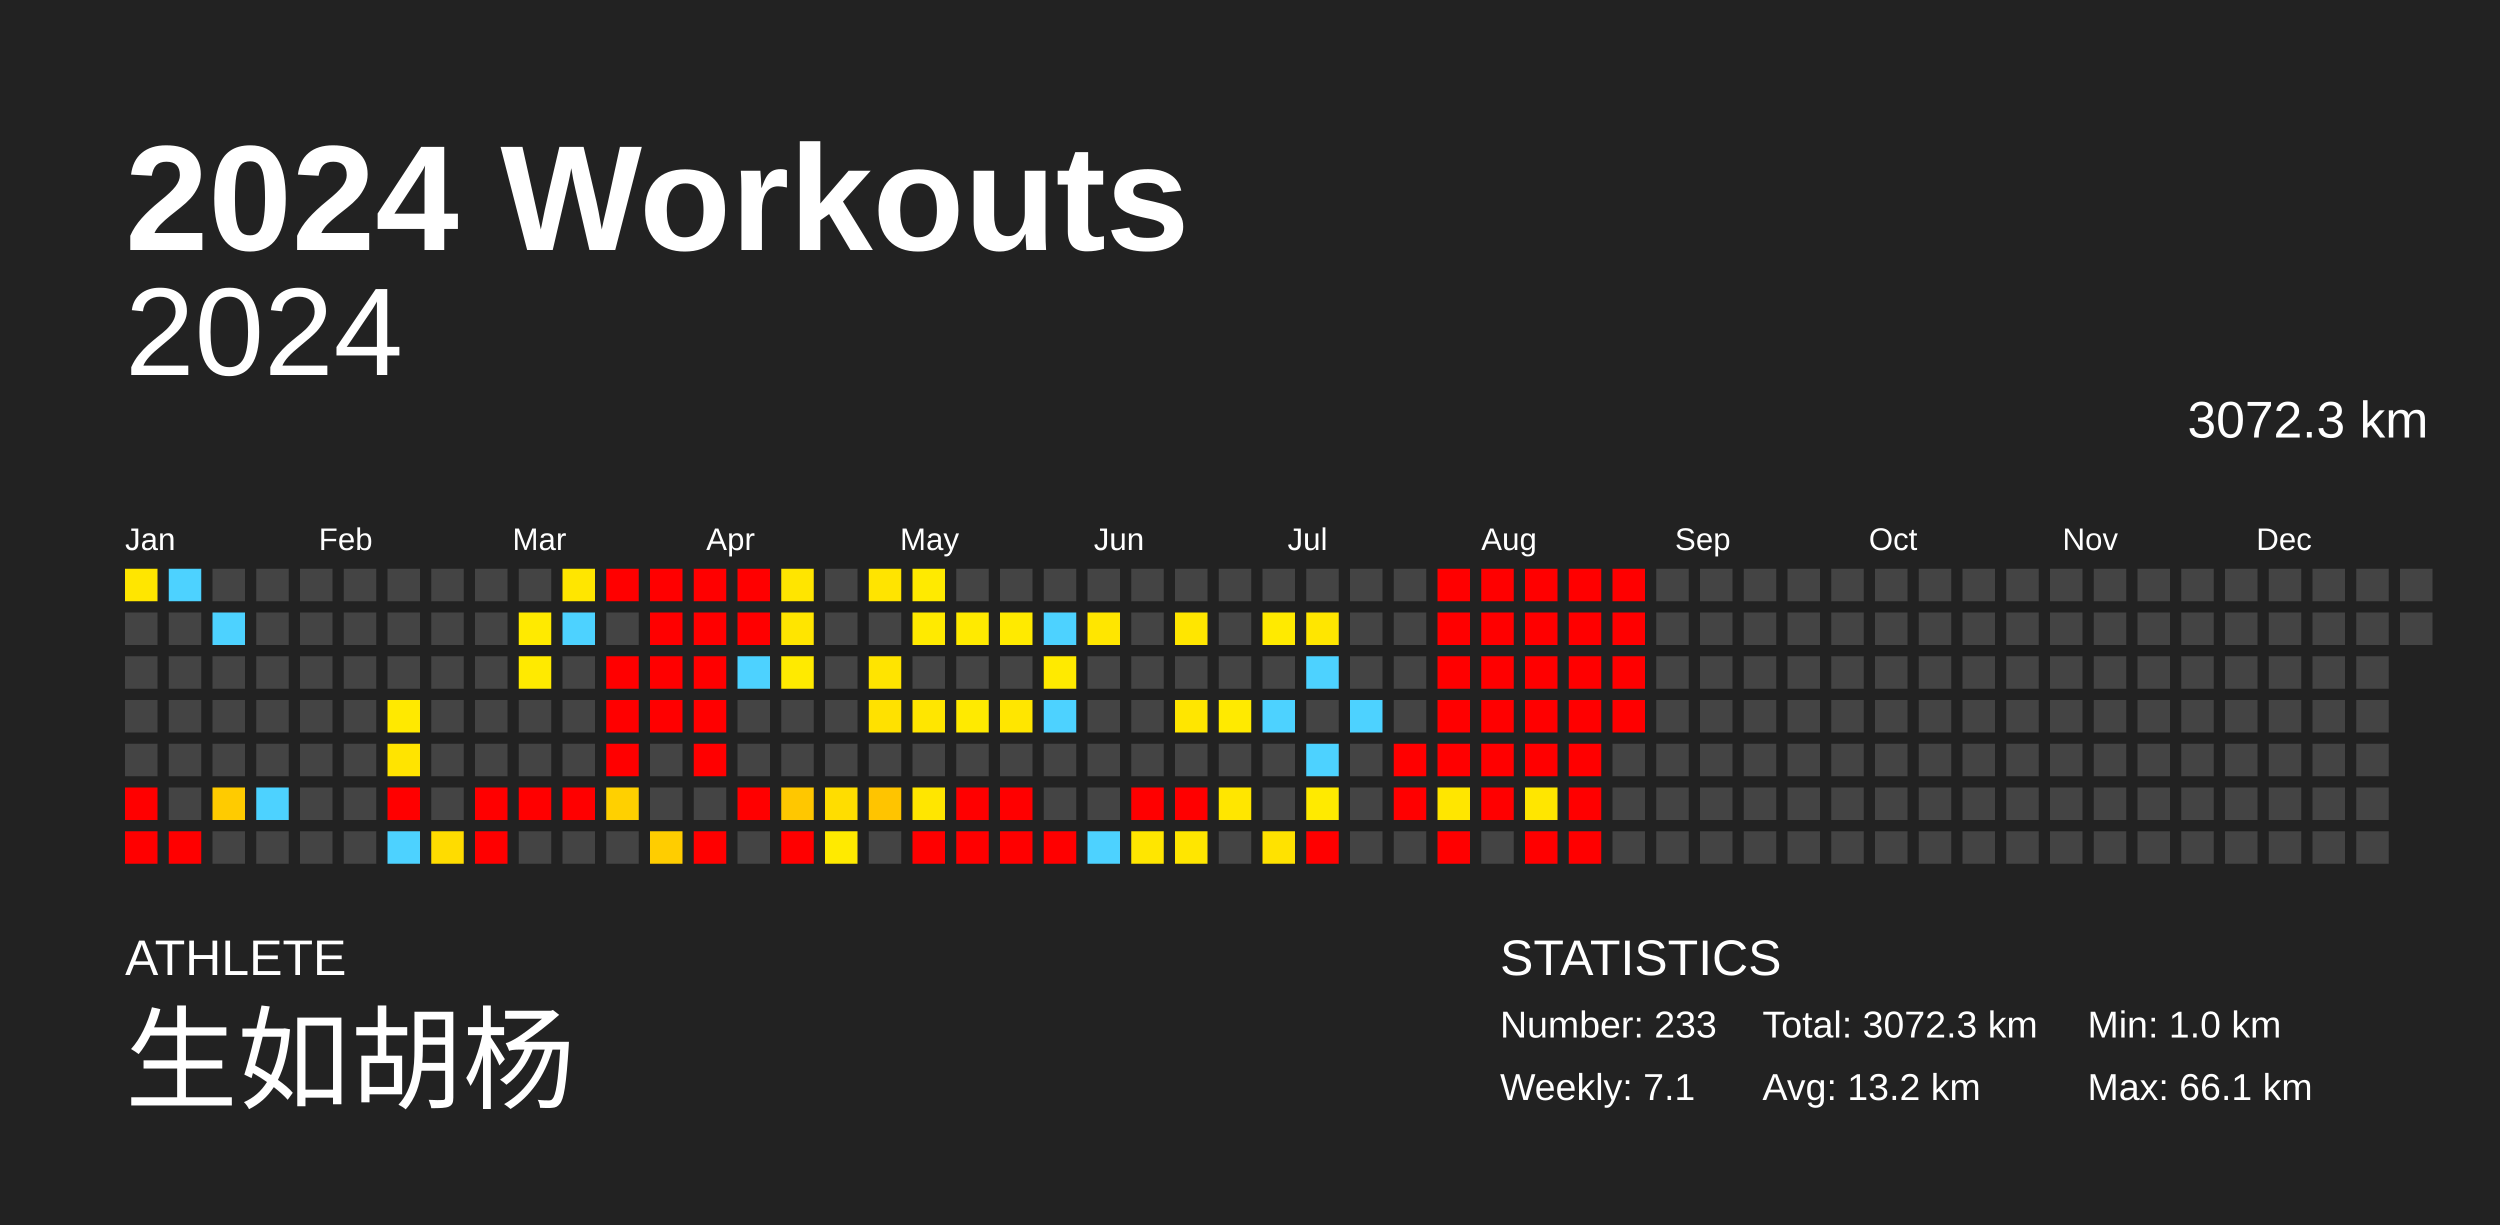
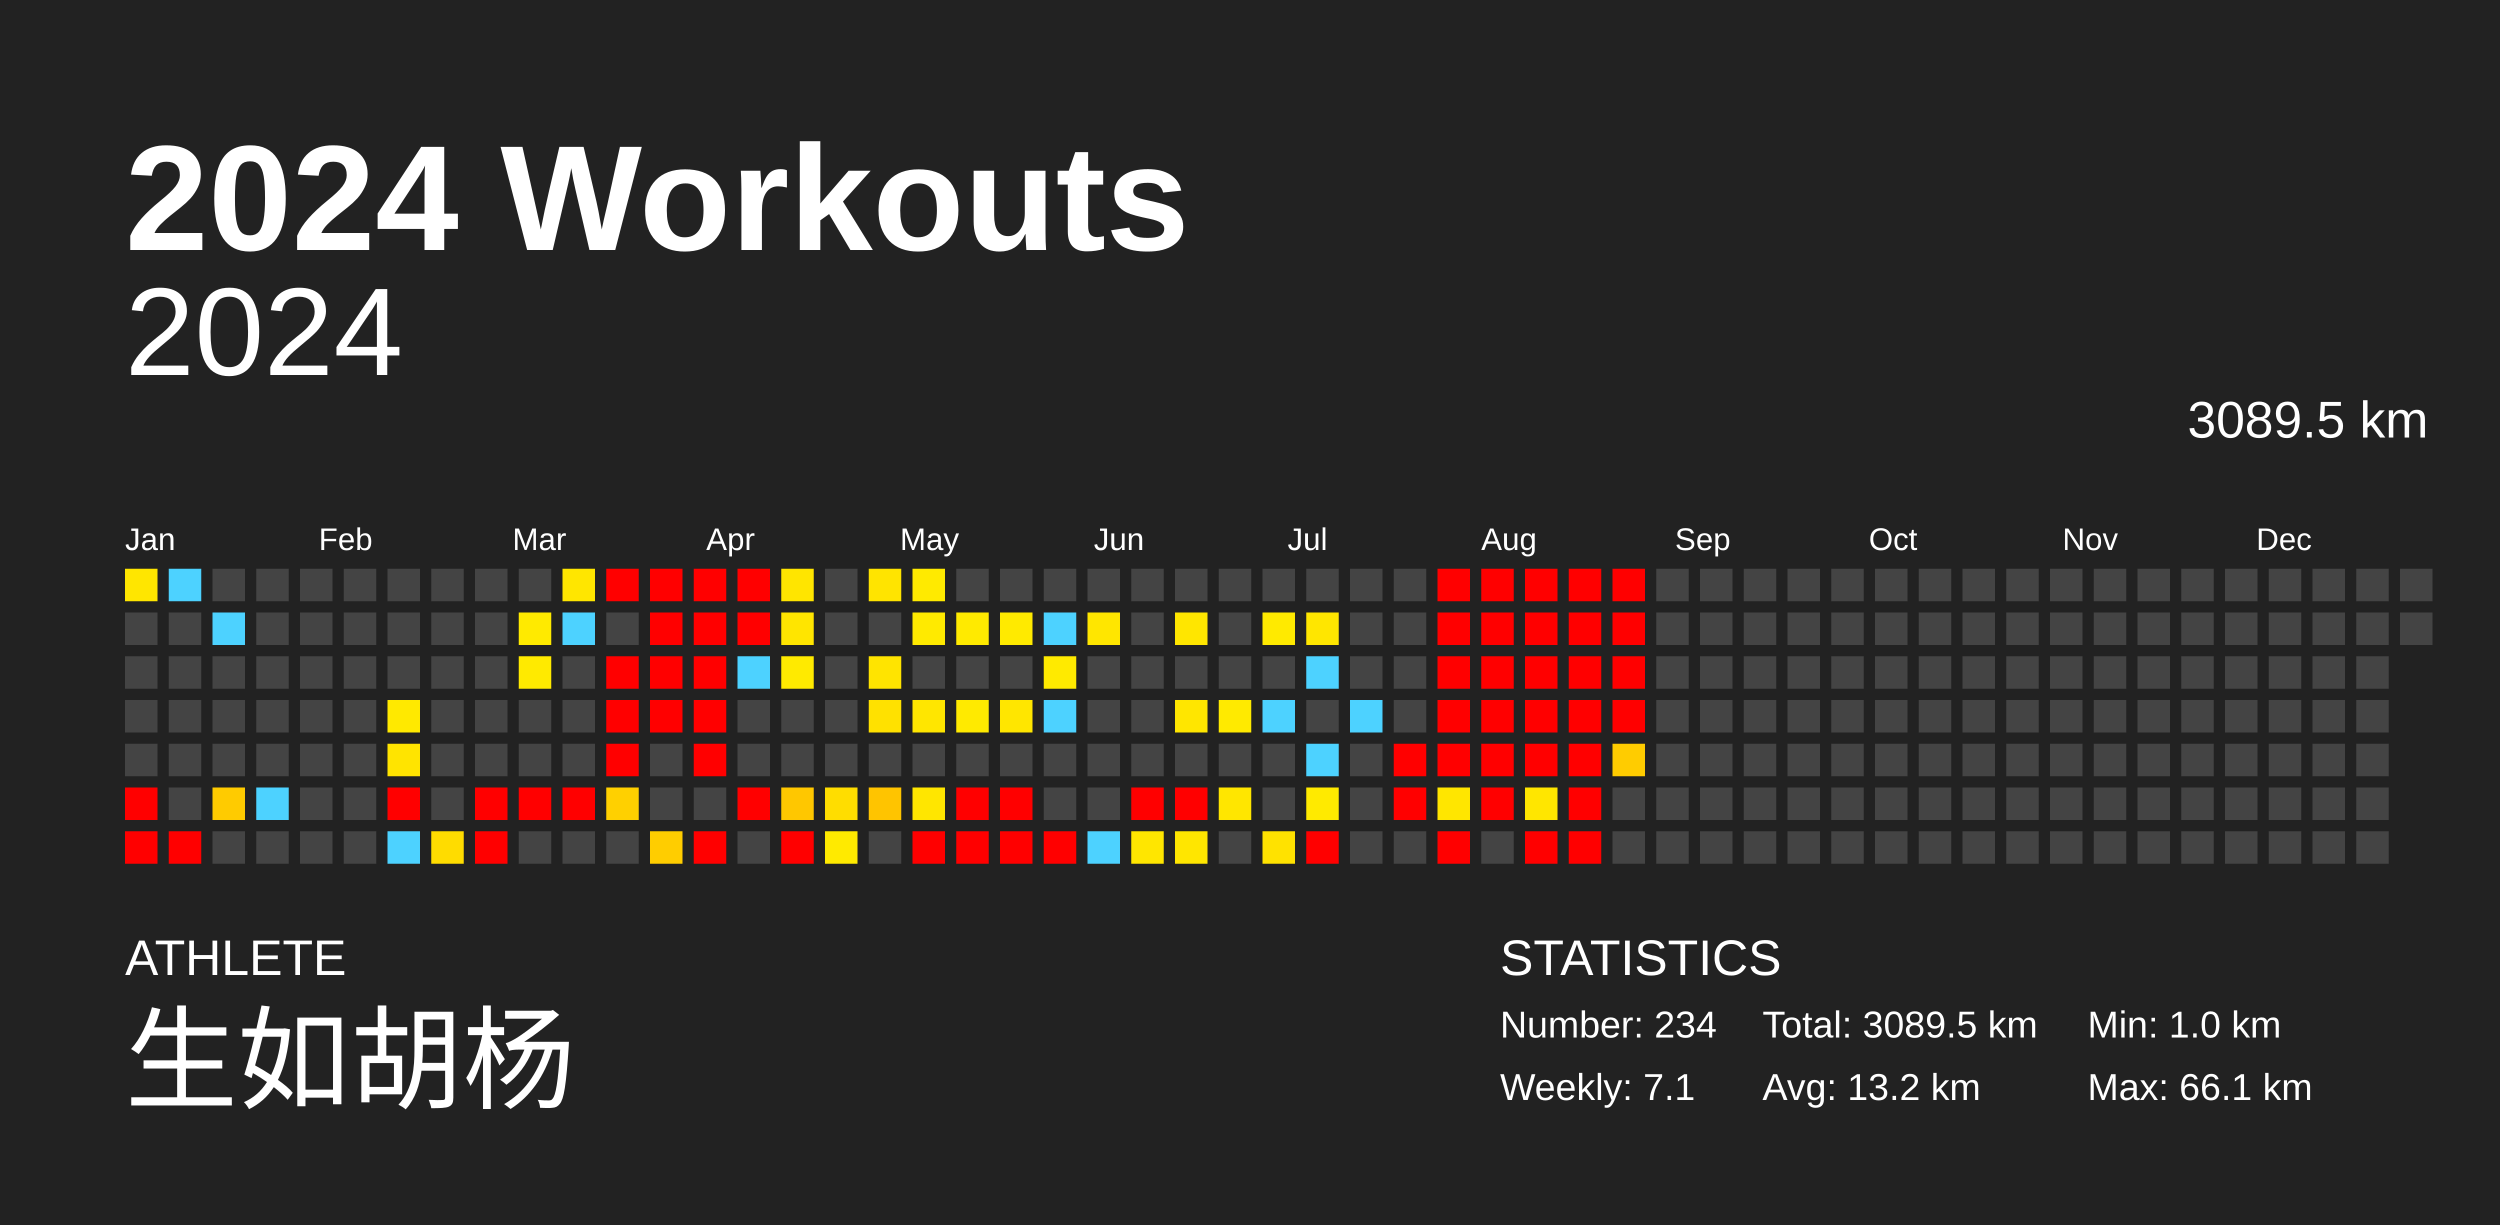
<svg xmlns="http://www.w3.org/2000/svg" baseProfile="full" height="98mm" version="1.1" viewBox="0,0,200,98" width="200mm">
  <defs />
  <rect fill="#222222" height="98" width="200" x="0" y="0" />
  <text fill="#FFFFFF" style="font-size:12px; font-family:Arial; font-weight:bold;" x="10" y="20">2024 Workouts</text>
  <text fill="#FFFFFF" style="font-size:4px; font-family:Arial" x="10" y="78">ATHLETE</text>
  <text fill="#FFFFFF" style="font-size:9px; font-family:Arial" x="10" y="88">生如胡杨</text>
  <text fill="#FFFFFF" style="font-size:4px; font-family:Arial" x="120" y="78">STATISTICS</text>
-   <text fill="#FFFFFF" style="font-size:3px; font-family:Arial" x="120" y="83">Number: 233</text>
+   <text fill="#FFFFFF" style="font-size:3px; font-family:Arial" x="120" y="83">Number: 234</text>
  <text fill="#FFFFFF" style="font-size:3px; font-family:Arial" x="120" y="88">Weekly: 7.1</text>
-   <text fill="#FFFFFF" style="font-size:3px; font-family:Arial" x="141" y="83">Total: 3072.3 km</text>
+   <text fill="#FFFFFF" style="font-size:3px; font-family:Arial" x="141" y="83">Total: 3089.5 km</text>
  <text fill="#FFFFFF" style="font-size:3px; font-family:Arial" x="141" y="88">Avg: 13.2 km</text>
  <text fill="#FFFFFF" style="font-size:3px; font-family:Arial" x="167" y="83">Min: 1.0 km</text>
  <text fill="#FFFFFF" style="font-size:3px; font-family:Arial" x="167" y="88">Max: 66.1 km</text>
  <text alignment-baseline="hanging" fill="#FFFFFF" style="font-size:10.0px; font-family:Arial;" x="10" y="30">2024</text>
-   <text alignment-baseline="hanging" fill="#FFFFFF" style="font-size:4.125px; font-family:Arial;" x="175" y="35">3072.3 km</text>
+   <text alignment-baseline="hanging" fill="#FFFFFF" style="font-size:4.125px; font-family:Arial;" x="175" y="35">3089.5 km</text>
  <text fill="#FFFFFF" style="font-size:2.5px; font-family:Arial" x="10.0" y="44">Jan</text>
  <text fill="#FFFFFF" style="font-size:2.5px; font-family:Arial" x="25.5" y="44">Feb</text>
  <text fill="#FFFFFF" style="font-size:2.5px; font-family:Arial" x="41.0" y="44">Mar</text>
  <text fill="#FFFFFF" style="font-size:2.5px; font-family:Arial" x="56.5" y="44">Apr</text>
  <text fill="#FFFFFF" style="font-size:2.5px; font-family:Arial" x="72.0" y="44">May</text>
  <text fill="#FFFFFF" style="font-size:2.5px; font-family:Arial" x="87.5" y="44">Jun</text>
  <text fill="#FFFFFF" style="font-size:2.5px; font-family:Arial" x="103.0" y="44">Jul</text>
  <text fill="#FFFFFF" style="font-size:2.5px; font-family:Arial" x="118.5" y="44">Aug</text>
  <text fill="#FFFFFF" style="font-size:2.5px; font-family:Arial" x="134.0" y="44">Sep</text>
  <text fill="#FFFFFF" style="font-size:2.5px; font-family:Arial" x="149.5" y="44">Oct</text>
  <text fill="#FFFFFF" style="font-size:2.5px; font-family:Arial" x="165.0" y="44">Nov</text>
  <text fill="#FFFFFF" style="font-size:2.5px; font-family:Arial" x="180.5" y="44">Dec</text>
  <rect fill="#ffe600" height="2.6" width="2.6" x="10.0" y="45.5" />
  <rect fill="#444444" height="2.6" width="2.6" x="10.0" y="49.0" />
  <rect fill="#444444" height="2.6" width="2.6" x="10.0" y="52.5" />
  <rect fill="#444444" height="2.6" width="2.6" x="10.0" y="56.0" />
  <rect fill="#444444" height="2.6" width="2.6" x="10.0" y="59.5" />
  <rect fill="red" height="2.6" width="2.6" x="10.0" y="63.0" />
  <rect fill="red" height="2.6" width="2.6" x="10.0" y="66.5" />
  <rect fill="#4dd2ff" height="2.6" width="2.6" x="13.5" y="45.5" />
  <rect fill="#444444" height="2.6" width="2.6" x="13.5" y="49.0" />
  <rect fill="#444444" height="2.6" width="2.6" x="13.5" y="52.5" />
  <rect fill="#444444" height="2.6" width="2.6" x="13.5" y="56.0" />
  <rect fill="#444444" height="2.6" width="2.6" x="13.5" y="59.5" />
  <rect fill="#444444" height="2.6" width="2.6" x="13.5" y="63.0" />
  <rect fill="red" height="2.6" width="2.6" x="13.5" y="66.5" />
  <rect fill="#444444" height="2.6" width="2.6" x="17.0" y="45.5" />
  <rect fill="#4dd2ff" height="2.6" width="2.6" x="17.0" y="49.0" />
  <rect fill="#444444" height="2.6" width="2.6" x="17.0" y="52.5" />
  <rect fill="#444444" height="2.6" width="2.6" x="17.0" y="56.0" />
  <rect fill="#444444" height="2.6" width="2.6" x="17.0" y="59.5" />
  <rect fill="#ffcb00" height="2.6" width="2.6" x="17.0" y="63.0" />
  <rect fill="#444444" height="2.6" width="2.6" x="17.0" y="66.5" />
  <rect fill="#444444" height="2.6" width="2.6" x="20.5" y="45.5" />
  <rect fill="#444444" height="2.6" width="2.6" x="20.5" y="49.0" />
  <rect fill="#444444" height="2.6" width="2.6" x="20.5" y="52.5" />
  <rect fill="#444444" height="2.6" width="2.6" x="20.5" y="56.0" />
  <rect fill="#444444" height="2.6" width="2.6" x="20.5" y="59.5" />
  <rect fill="#4dd2ff" height="2.6" width="2.6" x="20.5" y="63.0" />
  <rect fill="#444444" height="2.6" width="2.6" x="20.5" y="66.5" />
  <rect fill="#444444" height="2.6" width="2.6" x="24.0" y="45.5" />
  <rect fill="#444444" height="2.6" width="2.6" x="24.0" y="49.0" />
  <rect fill="#444444" height="2.6" width="2.6" x="24.0" y="52.5" />
  <rect fill="#444444" height="2.6" width="2.6" x="24.0" y="56.0" />
  <rect fill="#444444" height="2.6" width="2.6" x="24.0" y="59.5" />
  <rect fill="#444444" height="2.6" width="2.6" x="24.0" y="63.0" />
  <rect fill="#444444" height="2.6" width="2.6" x="24.0" y="66.5" />
  <rect fill="#444444" height="2.6" width="2.6" x="27.5" y="45.5" />
  <rect fill="#444444" height="2.6" width="2.6" x="27.5" y="49.0" />
  <rect fill="#444444" height="2.6" width="2.6" x="27.5" y="52.5" />
  <rect fill="#444444" height="2.6" width="2.6" x="27.5" y="56.0" />
  <rect fill="#444444" height="2.6" width="2.6" x="27.5" y="59.5" />
  <rect fill="#444444" height="2.6" width="2.6" x="27.5" y="63.0" />
  <rect fill="#444444" height="2.6" width="2.6" x="27.5" y="66.5" />
  <rect fill="#444444" height="2.6" width="2.6" x="31.0" y="45.5" />
  <rect fill="#444444" height="2.6" width="2.6" x="31.0" y="49.0" />
  <rect fill="#444444" height="2.6" width="2.6" x="31.0" y="52.5" />
  <rect fill="#ffe900" height="2.6" width="2.6" x="31.0" y="56.0" />
  <rect fill="#ffe400" height="2.6" width="2.6" x="31.0" y="59.5" />
  <rect fill="red" height="2.6" width="2.6" x="31.0" y="63.0" />
  <rect fill="#4dd2ff" height="2.6" width="2.6" x="31.0" y="66.5" />
  <rect fill="#444444" height="2.6" width="2.6" x="34.5" y="45.5" />
  <rect fill="#444444" height="2.6" width="2.6" x="34.5" y="49.0" />
  <rect fill="#444444" height="2.6" width="2.6" x="34.5" y="52.5" />
  <rect fill="#444444" height="2.6" width="2.6" x="34.5" y="56.0" />
  <rect fill="#444444" height="2.6" width="2.6" x="34.5" y="59.5" />
  <rect fill="#444444" height="2.6" width="2.6" x="34.5" y="63.0" />
  <rect fill="#ffdc00" height="2.6" width="2.6" x="34.5" y="66.5" />
  <rect fill="#444444" height="2.6" width="2.6" x="38.0" y="45.5" />
  <rect fill="#444444" height="2.6" width="2.6" x="38.0" y="49.0" />
  <rect fill="#444444" height="2.6" width="2.6" x="38.0" y="52.5" />
  <rect fill="#444444" height="2.6" width="2.6" x="38.0" y="56.0" />
  <rect fill="#444444" height="2.6" width="2.6" x="38.0" y="59.5" />
  <rect fill="red" height="2.6" width="2.6" x="38.0" y="63.0" />
  <rect fill="red" height="2.6" width="2.6" x="38.0" y="66.5" />
  <rect fill="#444444" height="2.6" width="2.6" x="41.5" y="45.5" />
  <rect fill="#ffea00" height="2.6" width="2.6" x="41.5" y="49.0" />
  <rect fill="#ffea00" height="2.6" width="2.6" x="41.5" y="52.5" />
  <rect fill="#444444" height="2.6" width="2.6" x="41.5" y="56.0" />
  <rect fill="#444444" height="2.6" width="2.6" x="41.5" y="59.5" />
  <rect fill="red" height="2.6" width="2.6" x="41.5" y="63.0" />
  <rect fill="#444444" height="2.6" width="2.6" x="41.5" y="66.5" />
  <rect fill="#ffe600" height="2.6" width="2.6" x="45.0" y="45.5" />
  <rect fill="#4dd2ff" height="2.6" width="2.6" x="45.0" y="49.0" />
  <rect fill="#444444" height="2.6" width="2.6" x="45.0" y="52.5" />
  <rect fill="#444444" height="2.6" width="2.6" x="45.0" y="56.0" />
  <rect fill="#444444" height="2.6" width="2.6" x="45.0" y="59.5" />
  <rect fill="red" height="2.6" width="2.6" x="45.0" y="63.0" />
  <rect fill="#444444" height="2.6" width="2.6" x="45.0" y="66.5" />
  <rect fill="red" height="2.6" width="2.6" x="48.5" y="45.5" />
  <rect fill="#444444" height="2.6" width="2.6" x="48.5" y="49.0" />
  <rect fill="red" height="2.6" width="2.6" x="48.5" y="52.5" />
  <rect fill="red" height="2.6" width="2.6" x="48.5" y="56.0" />
  <rect fill="red" height="2.6" width="2.6" x="48.5" y="59.5" />
  <rect fill="#ffd000" height="2.6" width="2.6" x="48.5" y="63.0" />
  <rect fill="#444444" height="2.6" width="2.6" x="48.5" y="66.5" />
  <rect fill="red" height="2.6" width="2.6" x="52.0" y="45.5" />
  <rect fill="red" height="2.6" width="2.6" x="52.0" y="49.0" />
  <rect fill="red" height="2.6" width="2.6" x="52.0" y="52.5" />
  <rect fill="red" height="2.6" width="2.6" x="52.0" y="56.0" />
  <rect fill="#444444" height="2.6" width="2.6" x="52.0" y="59.5" />
  <rect fill="#444444" height="2.6" width="2.6" x="52.0" y="63.0" />
  <rect fill="#ffcd00" height="2.6" width="2.6" x="52.0" y="66.5" />
  <rect fill="red" height="2.6" width="2.6" x="55.5" y="45.5" />
  <rect fill="red" height="2.6" width="2.6" x="55.5" y="49.0" />
  <rect fill="red" height="2.6" width="2.6" x="55.5" y="52.5" />
  <rect fill="red" height="2.6" width="2.6" x="55.5" y="56.0" />
  <rect fill="red" height="2.6" width="2.6" x="55.5" y="59.5" />
  <rect fill="#444444" height="2.6" width="2.6" x="55.5" y="63.0" />
  <rect fill="red" height="2.6" width="2.6" x="55.5" y="66.5" />
  <rect fill="red" height="2.6" width="2.6" x="59.0" y="45.5" />
  <rect fill="red" height="2.6" width="2.6" x="59.0" y="49.0" />
  <rect fill="#4dd2ff" height="2.6" width="2.6" x="59.0" y="52.5" />
  <rect fill="#444444" height="2.6" width="2.6" x="59.0" y="56.0" />
  <rect fill="#444444" height="2.6" width="2.6" x="59.0" y="59.5" />
  <rect fill="red" height="2.6" width="2.6" x="59.0" y="63.0" />
  <rect fill="#444444" height="2.6" width="2.6" x="59.0" y="66.5" />
  <rect fill="#ffe500" height="2.6" width="2.6" x="62.5" y="45.5" />
  <rect fill="#ffe500" height="2.6" width="2.6" x="62.5" y="49.0" />
  <rect fill="#ffea00" height="2.6" width="2.6" x="62.5" y="52.5" />
  <rect fill="#444444" height="2.6" width="2.6" x="62.5" y="56.0" />
  <rect fill="#444444" height="2.6" width="2.6" x="62.5" y="59.5" />
  <rect fill="#ffc700" height="2.6" width="2.6" x="62.5" y="63.0" />
  <rect fill="red" height="2.6" width="2.6" x="62.5" y="66.5" />
  <rect fill="#444444" height="2.6" width="2.6" x="66.0" y="45.5" />
  <rect fill="#444444" height="2.6" width="2.6" x="66.0" y="49.0" />
  <rect fill="#444444" height="2.6" width="2.6" x="66.0" y="52.5" />
  <rect fill="#444444" height="2.6" width="2.6" x="66.0" y="56.0" />
  <rect fill="#444444" height="2.6" width="2.6" x="66.0" y="59.5" />
  <rect fill="#ffdd00" height="2.6" width="2.6" x="66.0" y="63.0" />
  <rect fill="#ffea00" height="2.6" width="2.6" x="66.0" y="66.5" />
  <rect fill="#ffe400" height="2.6" width="2.6" x="69.5" y="45.5" />
  <rect fill="#444444" height="2.6" width="2.6" x="69.5" y="49.0" />
  <rect fill="#ffe400" height="2.6" width="2.6" x="69.5" y="52.5" />
  <rect fill="#ffe100" height="2.6" width="2.6" x="69.5" y="56.0" />
  <rect fill="#444444" height="2.6" width="2.6" x="69.5" y="59.5" />
  <rect fill="#ffc400" height="2.6" width="2.6" x="69.5" y="63.0" />
  <rect fill="#444444" height="2.6" width="2.6" x="69.5" y="66.5" />
  <rect fill="#ffea00" height="2.6" width="2.6" x="73.0" y="45.5" />
  <rect fill="#ffea00" height="2.6" width="2.6" x="73.0" y="49.0" />
  <rect fill="#444444" height="2.6" width="2.6" x="73.0" y="52.5" />
  <rect fill="#ffe600" height="2.6" width="2.6" x="73.0" y="56.0" />
  <rect fill="#444444" height="2.6" width="2.6" x="73.0" y="59.5" />
  <rect fill="#ffe600" height="2.6" width="2.6" x="73.0" y="63.0" />
  <rect fill="red" height="2.6" width="2.6" x="73.0" y="66.5" />
  <rect fill="#444444" height="2.6" width="2.6" x="76.5" y="45.5" />
  <rect fill="#ffea00" height="2.6" width="2.6" x="76.5" y="49.0" />
  <rect fill="#444444" height="2.6" width="2.6" x="76.5" y="52.5" />
  <rect fill="#ffea00" height="2.6" width="2.6" x="76.5" y="56.0" />
  <rect fill="#444444" height="2.6" width="2.6" x="76.5" y="59.5" />
  <rect fill="red" height="2.6" width="2.6" x="76.5" y="63.0" />
  <rect fill="red" height="2.6" width="2.6" x="76.5" y="66.5" />
  <rect fill="#444444" height="2.6" width="2.6" x="80.0" y="45.5" />
  <rect fill="#ffea00" height="2.6" width="2.6" x="80.0" y="49.0" />
  <rect fill="#444444" height="2.6" width="2.6" x="80.0" y="52.5" />
  <rect fill="#ffe600" height="2.6" width="2.6" x="80.0" y="56.0" />
  <rect fill="#444444" height="2.6" width="2.6" x="80.0" y="59.5" />
  <rect fill="red" height="2.6" width="2.6" x="80.0" y="63.0" />
  <rect fill="red" height="2.6" width="2.6" x="80.0" y="66.5" />
  <rect fill="#444444" height="2.6" width="2.6" x="83.5" y="45.5" />
  <rect fill="#4dd2ff" height="2.6" width="2.6" x="83.5" y="49.0" />
  <rect fill="#ffea00" height="2.6" width="2.6" x="83.5" y="52.5" />
  <rect fill="#4dd2ff" height="2.6" width="2.6" x="83.5" y="56.0" />
  <rect fill="#444444" height="2.6" width="2.6" x="83.5" y="59.5" />
  <rect fill="#444444" height="2.6" width="2.6" x="83.5" y="63.0" />
  <rect fill="red" height="2.6" width="2.6" x="83.5" y="66.5" />
  <rect fill="#444444" height="2.6" width="2.6" x="87.0" y="45.5" />
  <rect fill="#ffe600" height="2.6" width="2.6" x="87.0" y="49.0" />
  <rect fill="#444444" height="2.6" width="2.6" x="87.0" y="52.5" />
  <rect fill="#444444" height="2.6" width="2.6" x="87.0" y="56.0" />
  <rect fill="#444444" height="2.6" width="2.6" x="87.0" y="59.5" />
  <rect fill="#444444" height="2.6" width="2.6" x="87.0" y="63.0" />
  <rect fill="#4dd2ff" height="2.6" width="2.6" x="87.0" y="66.5" />
  <rect fill="#444444" height="2.6" width="2.6" x="90.5" y="45.5" />
  <rect fill="#444444" height="2.6" width="2.6" x="90.5" y="49.0" />
  <rect fill="#444444" height="2.6" width="2.6" x="90.5" y="52.5" />
  <rect fill="#444444" height="2.6" width="2.6" x="90.5" y="56.0" />
  <rect fill="#444444" height="2.6" width="2.6" x="90.5" y="59.5" />
  <rect fill="red" height="2.6" width="2.6" x="90.5" y="63.0" />
  <rect fill="#ffe600" height="2.6" width="2.6" x="90.5" y="66.5" />
  <rect fill="#444444" height="2.6" width="2.6" x="94.0" y="45.5" />
  <rect fill="#ffe600" height="2.6" width="2.6" x="94.0" y="49.0" />
  <rect fill="#444444" height="2.6" width="2.6" x="94.0" y="52.5" />
  <rect fill="#ffe600" height="2.6" width="2.6" x="94.0" y="56.0" />
  <rect fill="#444444" height="2.6" width="2.6" x="94.0" y="59.5" />
  <rect fill="red" height="2.6" width="2.6" x="94.0" y="63.0" />
  <rect fill="#ffe600" height="2.6" width="2.6" x="94.0" y="66.5" />
  <rect fill="#444444" height="2.6" width="2.6" x="97.5" y="45.5" />
  <rect fill="#444444" height="2.6" width="2.6" x="97.5" y="49.0" />
  <rect fill="#444444" height="2.6" width="2.6" x="97.5" y="52.5" />
  <rect fill="#ffea00" height="2.6" width="2.6" x="97.5" y="56.0" />
  <rect fill="#444444" height="2.6" width="2.6" x="97.5" y="59.5" />
  <rect fill="#ffe600" height="2.6" width="2.6" x="97.5" y="63.0" />
  <rect fill="#444444" height="2.6" width="2.6" x="97.5" y="66.5" />
  <rect fill="#444444" height="2.6" width="2.6" x="101.0" y="45.5" />
  <rect fill="#ffea00" height="2.6" width="2.6" x="101.0" y="49.0" />
  <rect fill="#444444" height="2.6" width="2.6" x="101.0" y="52.5" />
  <rect fill="#4dd2ff" height="2.6" width="2.6" x="101.0" y="56.0" />
  <rect fill="#444444" height="2.6" width="2.6" x="101.0" y="59.5" />
  <rect fill="#444444" height="2.6" width="2.6" x="101.0" y="63.0" />
  <rect fill="#ffe200" height="2.6" width="2.6" x="101.0" y="66.5" />
  <rect fill="#444444" height="2.6" width="2.6" x="104.5" y="45.5" />
  <rect fill="#ffe600" height="2.6" width="2.6" x="104.5" y="49.0" />
  <rect fill="#4dd2ff" height="2.6" width="2.6" x="104.5" y="52.5" />
  <rect fill="#444444" height="2.6" width="2.6" x="104.5" y="56.0" />
  <rect fill="#4dd2ff" height="2.6" width="2.6" x="104.5" y="59.5" />
  <rect fill="#ffea00" height="2.6" width="2.6" x="104.5" y="63.0" />
  <rect fill="red" height="2.6" width="2.6" x="104.5" y="66.5" />
  <rect fill="#444444" height="2.6" width="2.6" x="108.0" y="45.5" />
  <rect fill="#444444" height="2.6" width="2.6" x="108.0" y="49.0" />
  <rect fill="#444444" height="2.6" width="2.6" x="108.0" y="52.5" />
  <rect fill="#4dd2ff" height="2.6" width="2.6" x="108.0" y="56.0" />
  <rect fill="#444444" height="2.6" width="2.6" x="108.0" y="59.5" />
  <rect fill="#444444" height="2.6" width="2.6" x="108.0" y="63.0" />
  <rect fill="#444444" height="2.6" width="2.6" x="108.0" y="66.5" />
  <rect fill="#444444" height="2.6" width="2.6" x="111.5" y="45.5" />
  <rect fill="#444444" height="2.6" width="2.6" x="111.5" y="49.0" />
  <rect fill="#444444" height="2.6" width="2.6" x="111.5" y="52.5" />
  <rect fill="#444444" height="2.6" width="2.6" x="111.5" y="56.0" />
  <rect fill="red" height="2.6" width="2.6" x="111.5" y="59.5" />
  <rect fill="red" height="2.6" width="2.6" x="111.5" y="63.0" />
  <rect fill="#444444" height="2.6" width="2.6" x="111.5" y="66.5" />
  <rect fill="red" height="2.6" width="2.6" x="115.0" y="45.5" />
  <rect fill="red" height="2.6" width="2.6" x="115.0" y="49.0" />
  <rect fill="red" height="2.6" width="2.6" x="115.0" y="52.5" />
  <rect fill="red" height="2.6" width="2.6" x="115.0" y="56.0" />
  <rect fill="red" height="2.6" width="2.6" x="115.0" y="59.5" />
  <rect fill="#ffe600" height="2.6" width="2.6" x="115.0" y="63.0" />
  <rect fill="red" height="2.6" width="2.6" x="115.0" y="66.5" />
  <rect fill="red" height="2.6" width="2.6" x="118.5" y="45.5" />
  <rect fill="red" height="2.6" width="2.6" x="118.5" y="49.0" />
  <rect fill="red" height="2.6" width="2.6" x="118.5" y="52.5" />
  <rect fill="red" height="2.6" width="2.6" x="118.5" y="56.0" />
  <rect fill="red" height="2.6" width="2.6" x="118.5" y="59.5" />
  <rect fill="red" height="2.6" width="2.6" x="118.5" y="63.0" />
  <rect fill="#444444" height="2.6" width="2.6" x="118.5" y="66.5" />
  <rect fill="red" height="2.6" width="2.6" x="122.0" y="45.5" />
  <rect fill="red" height="2.6" width="2.6" x="122.0" y="49.0" />
  <rect fill="red" height="2.6" width="2.6" x="122.0" y="52.5" />
  <rect fill="red" height="2.6" width="2.6" x="122.0" y="56.0" />
  <rect fill="red" height="2.6" width="2.6" x="122.0" y="59.5" />
  <rect fill="#ffe600" height="2.6" width="2.6" x="122.0" y="63.0" />
  <rect fill="red" height="2.6" width="2.6" x="122.0" y="66.5" />
  <rect fill="red" height="2.6" width="2.6" x="125.5" y="45.5" />
  <rect fill="red" height="2.6" width="2.6" x="125.5" y="49.0" />
  <rect fill="red" height="2.6" width="2.6" x="125.5" y="52.5" />
  <rect fill="red" height="2.6" width="2.6" x="125.5" y="56.0" />
  <rect fill="red" height="2.6" width="2.6" x="125.5" y="59.5" />
  <rect fill="red" height="2.6" width="2.6" x="125.5" y="63.0" />
  <rect fill="red" height="2.6" width="2.6" x="125.5" y="66.5" />
  <rect fill="red" height="2.6" width="2.6" x="129.0" y="45.5" />
  <rect fill="red" height="2.6" width="2.6" x="129.0" y="49.0" />
  <rect fill="red" height="2.6" width="2.6" x="129.0" y="52.5" />
  <rect fill="red" height="2.6" width="2.6" x="129.0" y="56.0" />
-   <rect fill="#444444" height="2.6" width="2.6" x="129.0" y="59.5" />
+   <rect fill="#ffcc00" height="2.6" width="2.6" x="129.0" y="59.5" />
  <rect fill="#444444" height="2.6" width="2.6" x="129.0" y="63.0" />
  <rect fill="#444444" height="2.6" width="2.6" x="129.0" y="66.5" />
  <rect fill="#444444" height="2.6" width="2.6" x="132.5" y="45.5" />
  <rect fill="#444444" height="2.6" width="2.6" x="132.5" y="49.0" />
  <rect fill="#444444" height="2.6" width="2.6" x="132.5" y="52.5" />
  <rect fill="#444444" height="2.6" width="2.6" x="132.5" y="56.0" />
  <rect fill="#444444" height="2.6" width="2.6" x="132.5" y="59.5" />
  <rect fill="#444444" height="2.6" width="2.6" x="132.5" y="63.0" />
  <rect fill="#444444" height="2.6" width="2.6" x="132.5" y="66.5" />
  <rect fill="#444444" height="2.6" width="2.6" x="136.0" y="45.5" />
  <rect fill="#444444" height="2.6" width="2.6" x="136.0" y="49.0" />
  <rect fill="#444444" height="2.6" width="2.6" x="136.0" y="52.5" />
  <rect fill="#444444" height="2.6" width="2.6" x="136.0" y="56.0" />
  <rect fill="#444444" height="2.6" width="2.6" x="136.0" y="59.5" />
  <rect fill="#444444" height="2.6" width="2.6" x="136.0" y="63.0" />
  <rect fill="#444444" height="2.6" width="2.6" x="136.0" y="66.5" />
  <rect fill="#444444" height="2.6" width="2.6" x="139.5" y="45.5" />
  <rect fill="#444444" height="2.6" width="2.6" x="139.5" y="49.0" />
  <rect fill="#444444" height="2.6" width="2.6" x="139.5" y="52.5" />
  <rect fill="#444444" height="2.6" width="2.6" x="139.5" y="56.0" />
  <rect fill="#444444" height="2.6" width="2.6" x="139.5" y="59.5" />
  <rect fill="#444444" height="2.6" width="2.6" x="139.5" y="63.0" />
  <rect fill="#444444" height="2.6" width="2.6" x="139.5" y="66.5" />
  <rect fill="#444444" height="2.6" width="2.6" x="143.0" y="45.5" />
  <rect fill="#444444" height="2.6" width="2.6" x="143.0" y="49.0" />
  <rect fill="#444444" height="2.6" width="2.6" x="143.0" y="52.5" />
  <rect fill="#444444" height="2.6" width="2.6" x="143.0" y="56.0" />
  <rect fill="#444444" height="2.6" width="2.6" x="143.0" y="59.5" />
  <rect fill="#444444" height="2.6" width="2.6" x="143.0" y="63.0" />
  <rect fill="#444444" height="2.6" width="2.6" x="143.0" y="66.5" />
  <rect fill="#444444" height="2.6" width="2.6" x="146.5" y="45.5" />
  <rect fill="#444444" height="2.6" width="2.6" x="146.5" y="49.0" />
  <rect fill="#444444" height="2.6" width="2.6" x="146.5" y="52.5" />
  <rect fill="#444444" height="2.6" width="2.6" x="146.5" y="56.0" />
  <rect fill="#444444" height="2.6" width="2.6" x="146.5" y="59.5" />
  <rect fill="#444444" height="2.6" width="2.6" x="146.5" y="63.0" />
  <rect fill="#444444" height="2.6" width="2.6" x="146.5" y="66.5" />
  <rect fill="#444444" height="2.6" width="2.6" x="150.0" y="45.5" />
  <rect fill="#444444" height="2.6" width="2.6" x="150.0" y="49.0" />
  <rect fill="#444444" height="2.6" width="2.6" x="150.0" y="52.5" />
  <rect fill="#444444" height="2.6" width="2.6" x="150.0" y="56.0" />
  <rect fill="#444444" height="2.6" width="2.6" x="150.0" y="59.5" />
  <rect fill="#444444" height="2.6" width="2.6" x="150.0" y="63.0" />
  <rect fill="#444444" height="2.6" width="2.6" x="150.0" y="66.5" />
  <rect fill="#444444" height="2.6" width="2.6" x="153.5" y="45.5" />
  <rect fill="#444444" height="2.6" width="2.6" x="153.5" y="49.0" />
  <rect fill="#444444" height="2.6" width="2.6" x="153.5" y="52.5" />
  <rect fill="#444444" height="2.6" width="2.6" x="153.5" y="56.0" />
  <rect fill="#444444" height="2.6" width="2.6" x="153.5" y="59.5" />
  <rect fill="#444444" height="2.6" width="2.6" x="153.5" y="63.0" />
  <rect fill="#444444" height="2.6" width="2.6" x="153.5" y="66.5" />
  <rect fill="#444444" height="2.6" width="2.6" x="157.0" y="45.5" />
  <rect fill="#444444" height="2.6" width="2.6" x="157.0" y="49.0" />
  <rect fill="#444444" height="2.6" width="2.6" x="157.0" y="52.5" />
  <rect fill="#444444" height="2.6" width="2.6" x="157.0" y="56.0" />
  <rect fill="#444444" height="2.6" width="2.6" x="157.0" y="59.5" />
  <rect fill="#444444" height="2.6" width="2.6" x="157.0" y="63.0" />
  <rect fill="#444444" height="2.6" width="2.6" x="157.0" y="66.5" />
  <rect fill="#444444" height="2.6" width="2.6" x="160.5" y="45.5" />
  <rect fill="#444444" height="2.6" width="2.6" x="160.5" y="49.0" />
  <rect fill="#444444" height="2.6" width="2.6" x="160.5" y="52.5" />
  <rect fill="#444444" height="2.6" width="2.6" x="160.5" y="56.0" />
  <rect fill="#444444" height="2.6" width="2.6" x="160.5" y="59.5" />
  <rect fill="#444444" height="2.6" width="2.6" x="160.5" y="63.0" />
  <rect fill="#444444" height="2.6" width="2.6" x="160.5" y="66.5" />
  <rect fill="#444444" height="2.6" width="2.6" x="164.0" y="45.5" />
  <rect fill="#444444" height="2.6" width="2.6" x="164.0" y="49.0" />
  <rect fill="#444444" height="2.6" width="2.6" x="164.0" y="52.5" />
  <rect fill="#444444" height="2.6" width="2.6" x="164.0" y="56.0" />
  <rect fill="#444444" height="2.6" width="2.6" x="164.0" y="59.5" />
  <rect fill="#444444" height="2.6" width="2.6" x="164.0" y="63.0" />
  <rect fill="#444444" height="2.6" width="2.6" x="164.0" y="66.5" />
  <rect fill="#444444" height="2.6" width="2.6" x="167.5" y="45.5" />
  <rect fill="#444444" height="2.6" width="2.6" x="167.5" y="49.0" />
  <rect fill="#444444" height="2.6" width="2.6" x="167.5" y="52.5" />
  <rect fill="#444444" height="2.6" width="2.6" x="167.5" y="56.0" />
  <rect fill="#444444" height="2.6" width="2.6" x="167.5" y="59.5" />
  <rect fill="#444444" height="2.6" width="2.6" x="167.5" y="63.0" />
  <rect fill="#444444" height="2.6" width="2.6" x="167.5" y="66.5" />
  <rect fill="#444444" height="2.6" width="2.6" x="171.0" y="45.5" />
  <rect fill="#444444" height="2.6" width="2.6" x="171.0" y="49.0" />
  <rect fill="#444444" height="2.6" width="2.6" x="171.0" y="52.5" />
  <rect fill="#444444" height="2.6" width="2.6" x="171.0" y="56.0" />
  <rect fill="#444444" height="2.6" width="2.6" x="171.0" y="59.5" />
  <rect fill="#444444" height="2.6" width="2.6" x="171.0" y="63.0" />
  <rect fill="#444444" height="2.6" width="2.6" x="171.0" y="66.5" />
  <rect fill="#444444" height="2.6" width="2.6" x="174.5" y="45.5" />
  <rect fill="#444444" height="2.6" width="2.6" x="174.5" y="49.0" />
  <rect fill="#444444" height="2.6" width="2.6" x="174.5" y="52.5" />
  <rect fill="#444444" height="2.6" width="2.6" x="174.5" y="56.0" />
  <rect fill="#444444" height="2.6" width="2.6" x="174.5" y="59.5" />
  <rect fill="#444444" height="2.6" width="2.6" x="174.5" y="63.0" />
  <rect fill="#444444" height="2.6" width="2.6" x="174.5" y="66.5" />
  <rect fill="#444444" height="2.6" width="2.6" x="178.0" y="45.5" />
  <rect fill="#444444" height="2.6" width="2.6" x="178.0" y="49.0" />
  <rect fill="#444444" height="2.6" width="2.6" x="178.0" y="52.5" />
  <rect fill="#444444" height="2.6" width="2.6" x="178.0" y="56.0" />
  <rect fill="#444444" height="2.6" width="2.6" x="178.0" y="59.5" />
  <rect fill="#444444" height="2.6" width="2.6" x="178.0" y="63.0" />
  <rect fill="#444444" height="2.6" width="2.6" x="178.0" y="66.5" />
  <rect fill="#444444" height="2.6" width="2.6" x="181.5" y="45.5" />
  <rect fill="#444444" height="2.6" width="2.6" x="181.5" y="49.0" />
  <rect fill="#444444" height="2.6" width="2.6" x="181.5" y="52.5" />
  <rect fill="#444444" height="2.6" width="2.6" x="181.5" y="56.0" />
  <rect fill="#444444" height="2.6" width="2.6" x="181.5" y="59.5" />
  <rect fill="#444444" height="2.6" width="2.6" x="181.5" y="63.0" />
  <rect fill="#444444" height="2.6" width="2.6" x="181.5" y="66.5" />
  <rect fill="#444444" height="2.6" width="2.6" x="185.0" y="45.5" />
  <rect fill="#444444" height="2.6" width="2.6" x="185.0" y="49.0" />
  <rect fill="#444444" height="2.6" width="2.6" x="185.0" y="52.5" />
  <rect fill="#444444" height="2.6" width="2.6" x="185.0" y="56.0" />
  <rect fill="#444444" height="2.6" width="2.6" x="185.0" y="59.5" />
  <rect fill="#444444" height="2.6" width="2.6" x="185.0" y="63.0" />
  <rect fill="#444444" height="2.6" width="2.6" x="185.0" y="66.5" />
  <rect fill="#444444" height="2.6" width="2.6" x="188.5" y="45.5" />
  <rect fill="#444444" height="2.6" width="2.6" x="188.5" y="49.0" />
  <rect fill="#444444" height="2.6" width="2.6" x="188.5" y="52.5" />
  <rect fill="#444444" height="2.6" width="2.6" x="188.5" y="56.0" />
  <rect fill="#444444" height="2.6" width="2.6" x="188.5" y="59.5" />
  <rect fill="#444444" height="2.6" width="2.6" x="188.5" y="63.0" />
  <rect fill="#444444" height="2.6" width="2.6" x="188.5" y="66.5" />
  <rect fill="#444444" height="2.6" width="2.6" x="192.0" y="45.5" />
  <rect fill="#444444" height="2.6" width="2.6" x="192.0" y="49.0" />
</svg>
